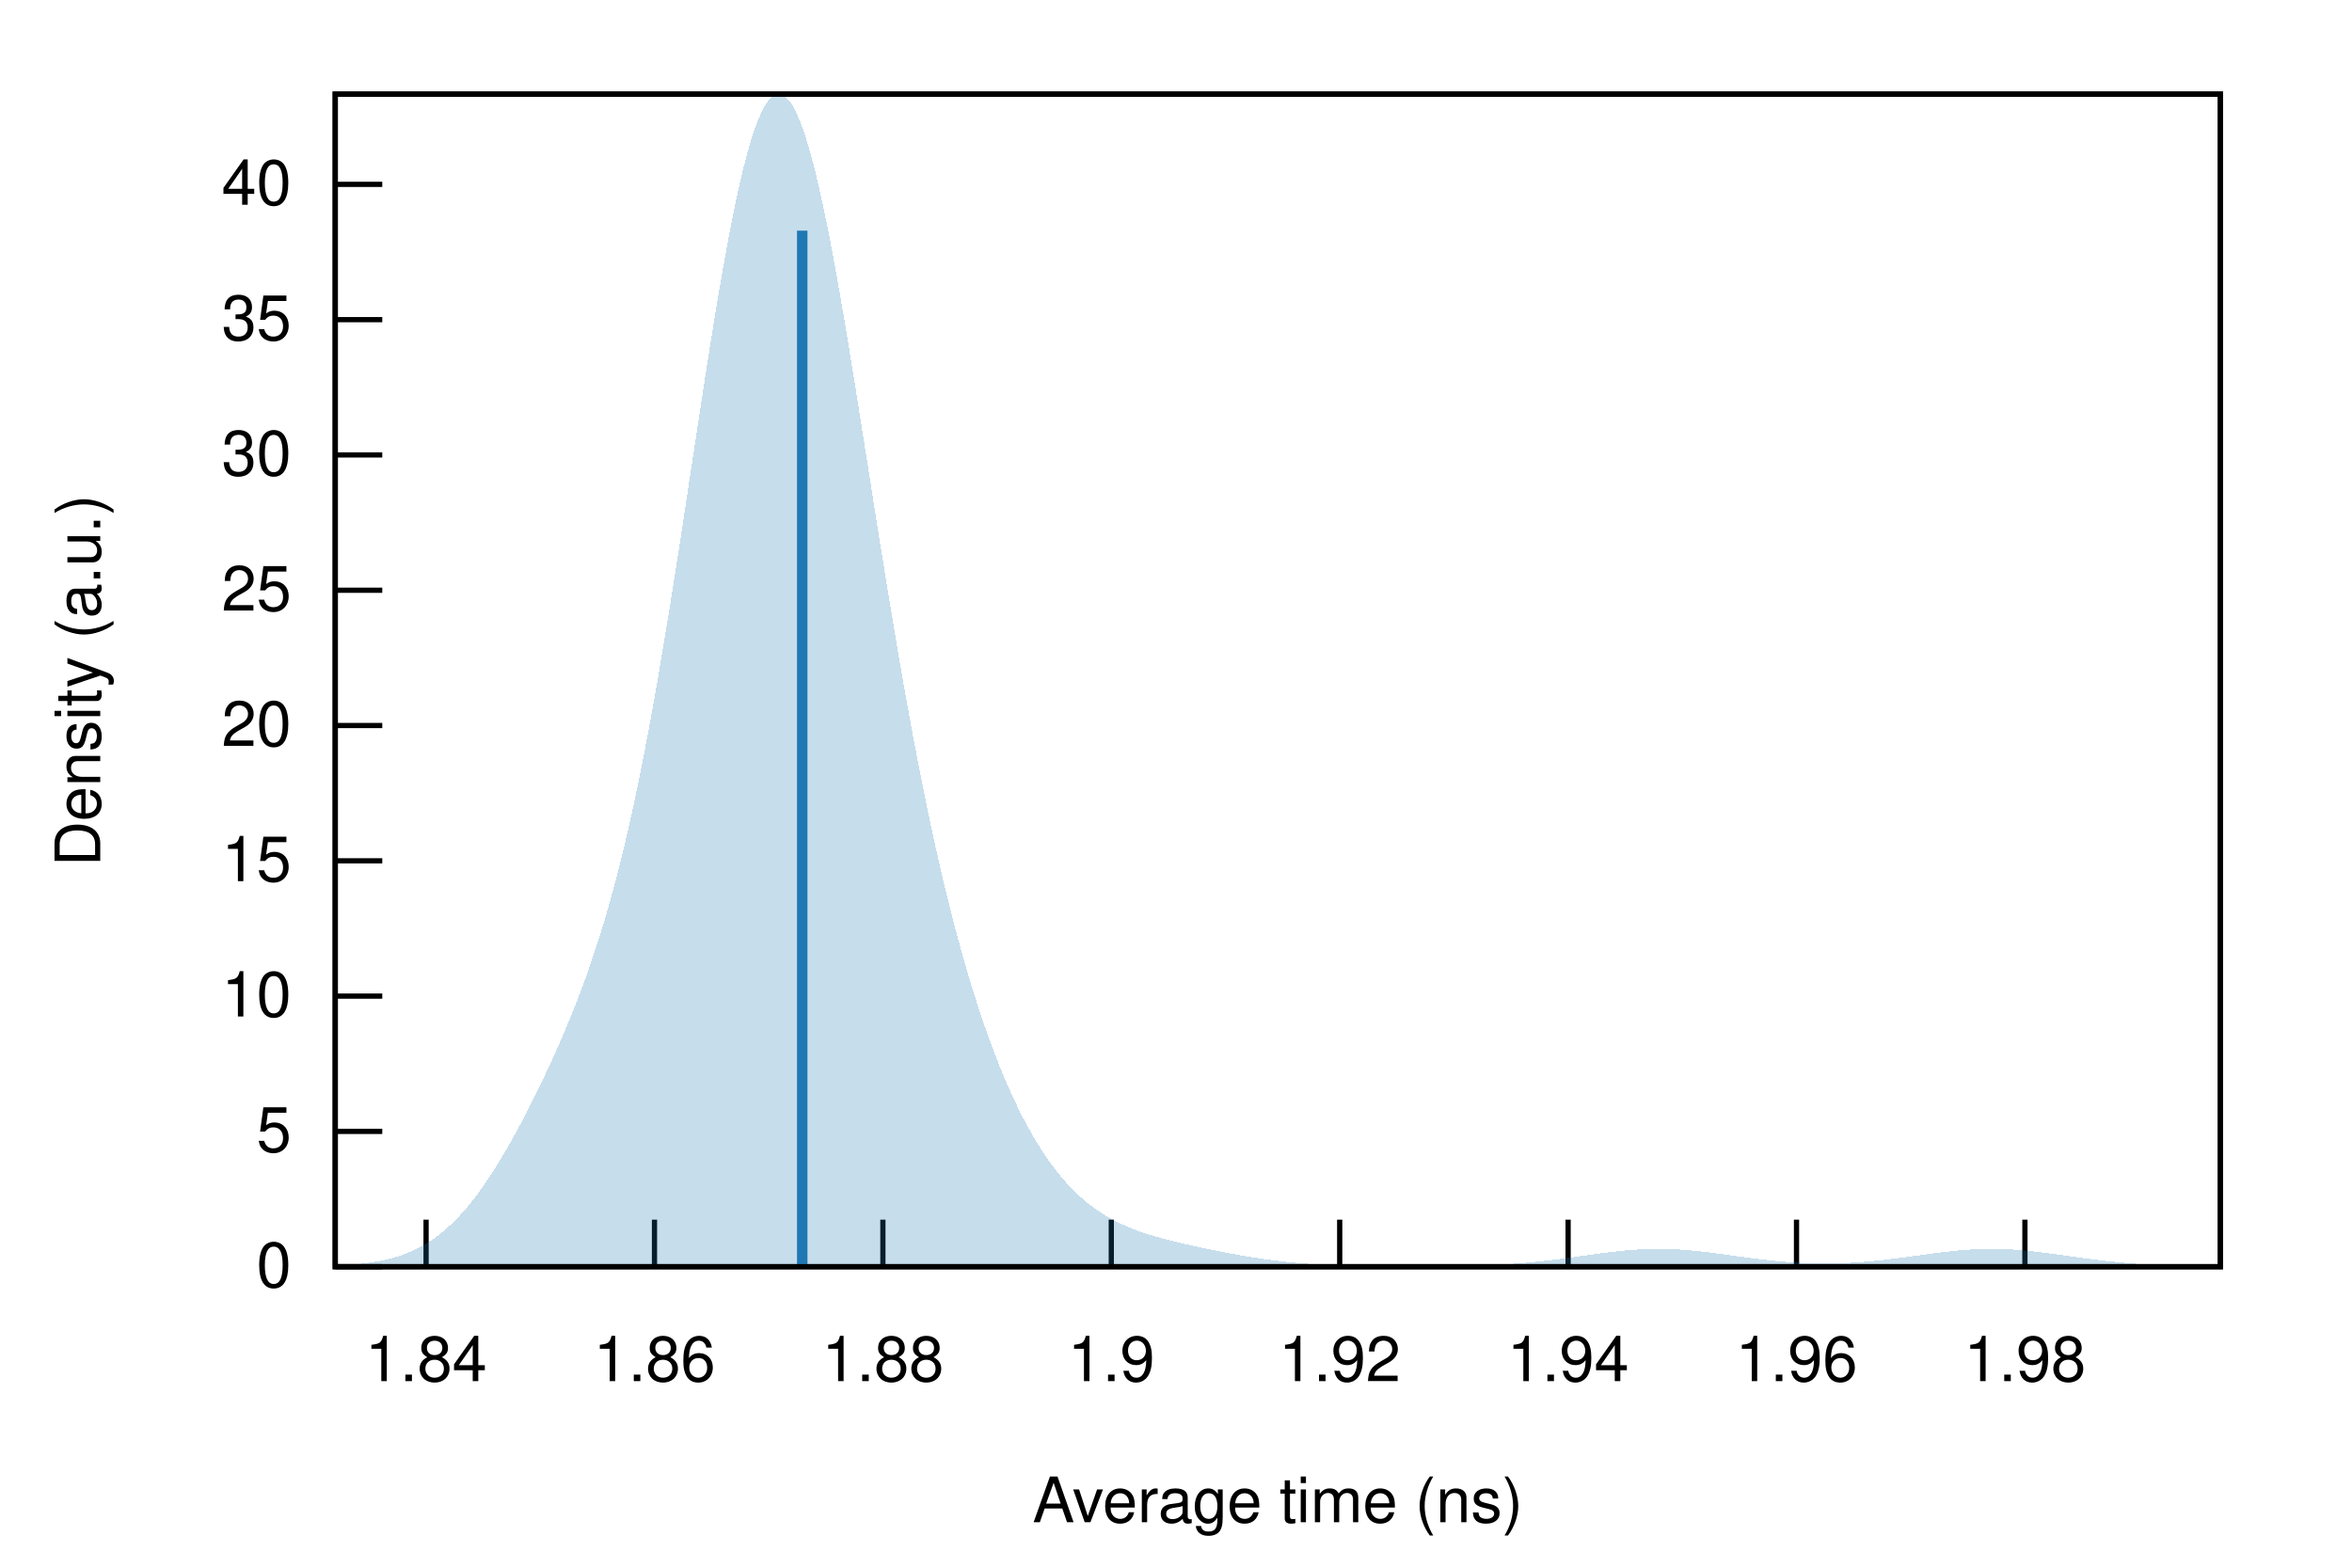
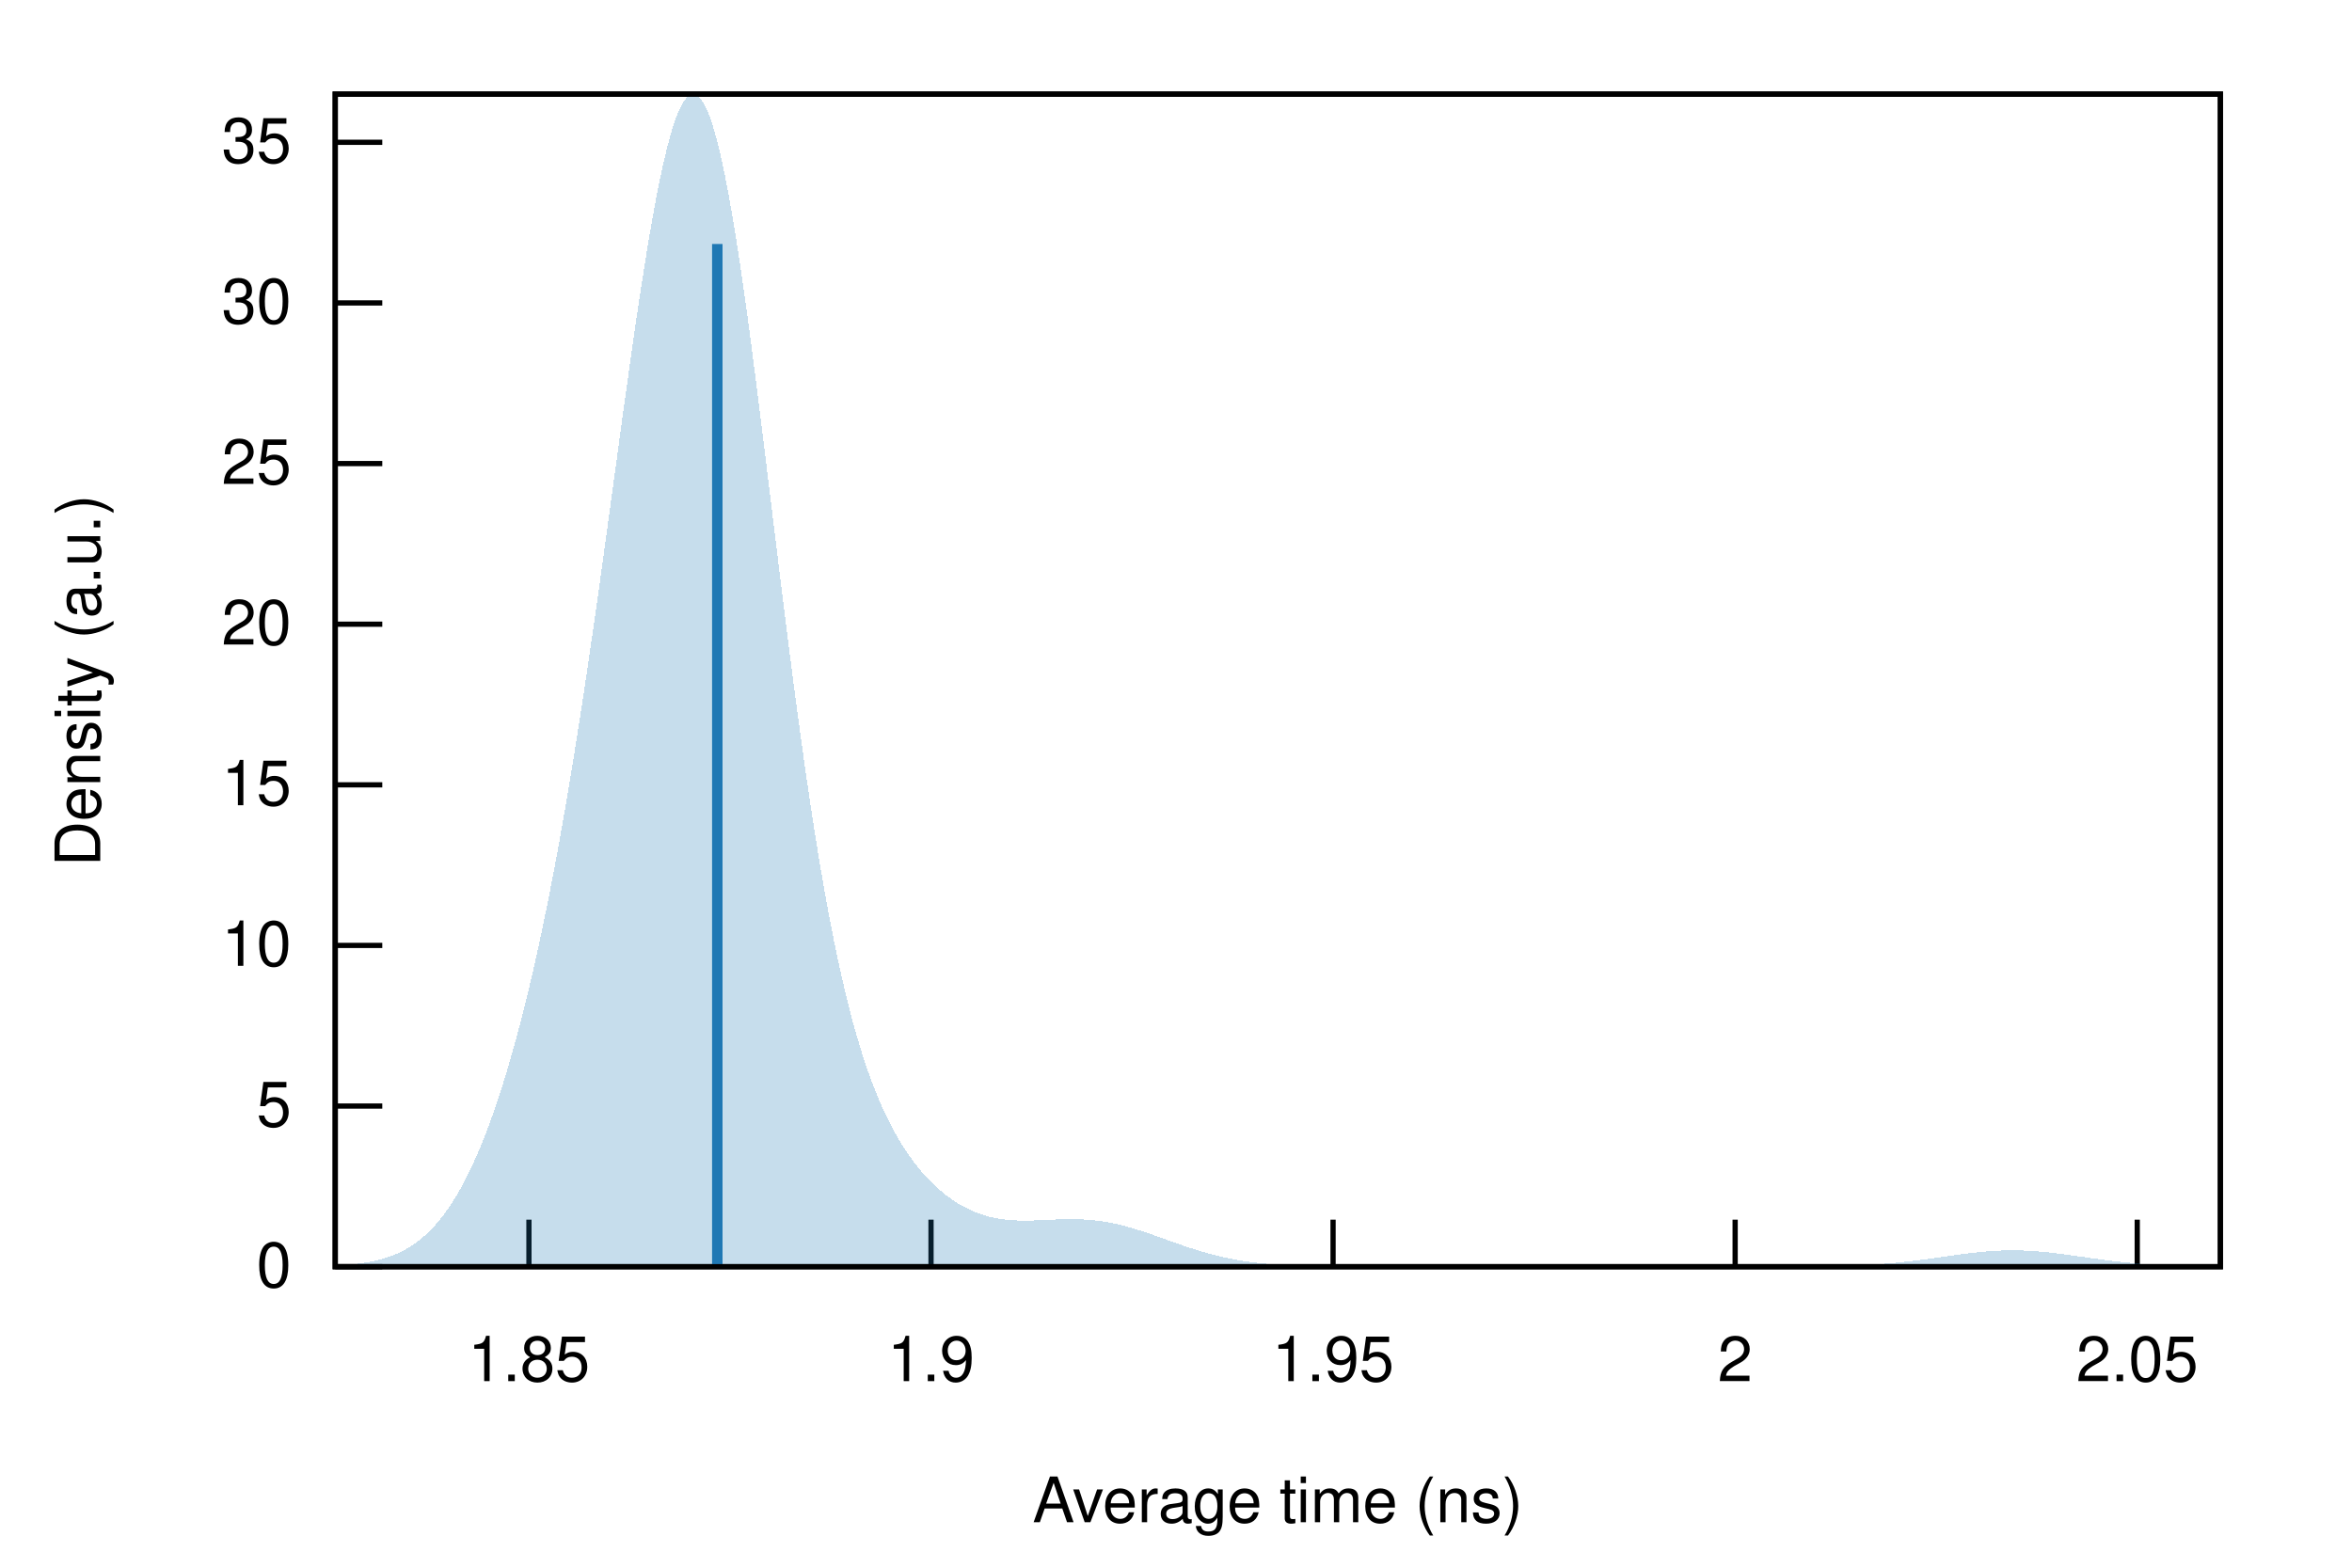
<svg xmlns="http://www.w3.org/2000/svg" xmlns:xlink="http://www.w3.org/1999/xlink" viewBox="0 0 450 300">
  <g id="gnuplot_canvas">
    <rect x="0" y="0" width="450" height="300" fill="none" />
    <defs>
      <circle id="gpDot" r="0.5" stroke-width="0.5" stroke="currentColor" />
      <path id="gpPt0" stroke-width="0.222" stroke="currentColor" d="M-1,0 h2 M0,-1 v2" />
      <path id="gpPt1" stroke-width="0.222" stroke="currentColor" d="M-1,-1 L1,1 M1,-1 L-1,1" />
      <path id="gpPt2" stroke-width="0.222" stroke="currentColor" d="M-1,0 L1,0 M0,-1 L0,1 M-1,-1 L1,1 M-1,1 L1,-1" />
      <rect id="gpPt3" stroke-width="0.222" stroke="currentColor" x="-1" y="-1" width="2" height="2" />
      <rect id="gpPt4" stroke-width="0.222" stroke="currentColor" fill="currentColor" x="-1" y="-1" width="2" height="2" />
      <circle id="gpPt5" stroke-width="0.222" stroke="currentColor" cx="0" cy="0" r="1" />
      <use xlink:href="#gpPt5" id="gpPt6" fill="currentColor" stroke="none" />
      <path id="gpPt7" stroke-width="0.222" stroke="currentColor" d="M0,-1.33 L-1.33,0.67 L1.33,0.67 z" />
      <use xlink:href="#gpPt7" id="gpPt8" fill="currentColor" stroke="none" />
      <use xlink:href="#gpPt7" id="gpPt9" stroke="currentColor" transform="rotate(180)" />
      <use xlink:href="#gpPt9" id="gpPt10" fill="currentColor" stroke="none" />
      <use xlink:href="#gpPt3" id="gpPt11" stroke="currentColor" transform="rotate(45)" />
      <use xlink:href="#gpPt11" id="gpPt12" fill="currentColor" stroke="none" />
      <path id="gpPt13" stroke-width="0.222" stroke="currentColor" d="M0,1.330 L1.265,0.411 L0.782,-1.067 L-0.782,-1.076 L-1.265,0.411 z" />
      <use xlink:href="#gpPt13" id="gpPt14" fill="currentColor" stroke="none" />
      <filter id="textbox" filterUnits="objectBoundingBox" x="0" y="0" height="1" width="1">
        <feFlood flood-color="white" flood-opacity="1" result="bgnd" />
        <feComposite in="SourceGraphic" in2="bgnd" operator="atop" />
      </filter>
      <filter id="greybox" filterUnits="objectBoundingBox" x="0" y="0" height="1" width="1">
        <feFlood flood-color="lightgrey" flood-opacity="1" result="grey" />
        <feComposite in="SourceGraphic" in2="grey" operator="atop" />
      </filter>
    </defs>
    <g fill="none" color="white" stroke="currentColor" stroke-width="1.00" stroke-linecap="butt" stroke-linejoin="miter">
</g>
    <g fill="none" color="black" stroke="currentColor" stroke-width="1.00" stroke-linecap="butt" stroke-linejoin="miter">
      <path stroke="black" d="M64.14,242.40 L73.14,242.40  " />
      <g transform="translate(55.75,246.30)" stroke="none" fill="black" font-family="Helvetica" font-size="12.00" text-anchor="end">
        <text>
          <tspan font-family="Helvetica"> 0</tspan>
        </text>
      </g>
    </g>
    <g fill="none" color="black" stroke="currentColor" stroke-width="1.00" stroke-linecap="butt" stroke-linejoin="miter">
-       <path stroke="black" d="M64.14,216.51 L73.14,216.51  " />
-       <g transform="translate(55.75,220.41)" stroke="none" fill="black" font-family="Helvetica" font-size="12.00" text-anchor="end">
+       <path stroke="black" d="M64.14,211.66 L73.14,211.66  " />
+       <g transform="translate(55.75,215.56)" stroke="none" fill="black" font-family="Helvetica" font-size="12.00" text-anchor="end">
        <text>
          <tspan font-family="Helvetica"> 5</tspan>
        </text>
      </g>
    </g>
    <g fill="none" color="black" stroke="currentColor" stroke-width="1.00" stroke-linecap="butt" stroke-linejoin="miter">
-       <path stroke="black" d="M64.14,190.62 L73.14,190.62  " />
-       <g transform="translate(55.75,194.52)" stroke="none" fill="black" font-family="Helvetica" font-size="12.00" text-anchor="end">
+       <path stroke="black" d="M64.14,180.92 L73.14,180.92  " />
+       <g transform="translate(55.75,184.82)" stroke="none" fill="black" font-family="Helvetica" font-size="12.00" text-anchor="end">
        <text>
          <tspan font-family="Helvetica"> 10</tspan>
        </text>
      </g>
    </g>
    <g fill="none" color="black" stroke="currentColor" stroke-width="1.00" stroke-linecap="butt" stroke-linejoin="miter">
-       <path stroke="black" d="M64.14,164.73 L73.14,164.73  " />
-       <g transform="translate(55.75,168.63)" stroke="none" fill="black" font-family="Helvetica" font-size="12.00" text-anchor="end">
+       <path stroke="black" d="M64.14,150.19 L73.14,150.19  " />
+       <g transform="translate(55.75,154.09)" stroke="none" fill="black" font-family="Helvetica" font-size="12.00" text-anchor="end">
        <text>
          <tspan font-family="Helvetica"> 15</tspan>
        </text>
      </g>
    </g>
    <g fill="none" color="black" stroke="currentColor" stroke-width="1.00" stroke-linecap="butt" stroke-linejoin="miter">
-       <path stroke="black" d="M64.14,138.84 L73.14,138.84  " />
-       <g transform="translate(55.75,142.74)" stroke="none" fill="black" font-family="Helvetica" font-size="12.00" text-anchor="end">
+       <path stroke="black" d="M64.14,119.45 L73.14,119.45  " />
+       <g transform="translate(55.75,123.35)" stroke="none" fill="black" font-family="Helvetica" font-size="12.00" text-anchor="end">
        <text>
          <tspan font-family="Helvetica"> 20</tspan>
        </text>
      </g>
    </g>
    <g fill="none" color="black" stroke="currentColor" stroke-width="1.00" stroke-linecap="butt" stroke-linejoin="miter">
-       <path stroke="black" d="M64.14,112.95 L73.14,112.95  " />
-       <g transform="translate(55.75,116.85)" stroke="none" fill="black" font-family="Helvetica" font-size="12.00" text-anchor="end">
+       <path stroke="black" d="M64.14,88.71 L73.14,88.71  " />
+       <g transform="translate(55.75,92.61)" stroke="none" fill="black" font-family="Helvetica" font-size="12.00" text-anchor="end">
        <text>
          <tspan font-family="Helvetica"> 25</tspan>
        </text>
      </g>
    </g>
    <g fill="none" color="black" stroke="currentColor" stroke-width="1.00" stroke-linecap="butt" stroke-linejoin="miter">
-       <path stroke="black" d="M64.14,87.06 L73.14,87.06  " />
-       <g transform="translate(55.75,90.96)" stroke="none" fill="black" font-family="Helvetica" font-size="12.00" text-anchor="end">
+       <path stroke="black" d="M64.14,57.97 L73.14,57.97  " />
+       <g transform="translate(55.75,61.87)" stroke="none" fill="black" font-family="Helvetica" font-size="12.00" text-anchor="end">
        <text>
          <tspan font-family="Helvetica"> 30</tspan>
        </text>
      </g>
    </g>
    <g fill="none" color="black" stroke="currentColor" stroke-width="1.00" stroke-linecap="butt" stroke-linejoin="miter">
-       <path stroke="black" d="M64.14,61.17 L73.14,61.17  " />
-       <g transform="translate(55.75,65.07)" stroke="none" fill="black" font-family="Helvetica" font-size="12.00" text-anchor="end">
+       <path stroke="black" d="M64.14,27.23 L73.14,27.23  " />
+       <g transform="translate(55.75,31.13)" stroke="none" fill="black" font-family="Helvetica" font-size="12.00" text-anchor="end">
        <text>
          <tspan font-family="Helvetica"> 35</tspan>
        </text>
      </g>
    </g>
    <g fill="none" color="black" stroke="currentColor" stroke-width="1.00" stroke-linecap="butt" stroke-linejoin="miter">
-       <path stroke="black" d="M64.14,35.28 L73.14,35.28  " />
-       <g transform="translate(55.75,39.18)" stroke="none" fill="black" font-family="Helvetica" font-size="12.00" text-anchor="end">
+       <path stroke="black" d="M101.20,242.40 L101.20,233.40  " />
+       <g transform="translate(101.20,264.30)" stroke="none" fill="black" font-family="Helvetica" font-size="12.00" text-anchor="middle">
        <text>
-           <tspan font-family="Helvetica"> 40</tspan>
+           <tspan font-family="Helvetica"> 1.85</tspan>
        </text>
      </g>
    </g>
    <g fill="none" color="black" stroke="currentColor" stroke-width="1.00" stroke-linecap="butt" stroke-linejoin="miter">
-       <path stroke="black" d="M81.52,242.40 L81.52,233.40  " />
-       <g transform="translate(81.52,264.30)" stroke="none" fill="black" font-family="Helvetica" font-size="12.00" text-anchor="middle">
-         <text>
-           <tspan font-family="Helvetica"> 1.84</tspan>
-         </text>
-       </g>
-     </g>
-     <g fill="none" color="black" stroke="currentColor" stroke-width="1.00" stroke-linecap="butt" stroke-linejoin="miter">
-       <path stroke="black" d="M125.22,242.40 L125.22,233.40  " />
-       <g transform="translate(125.22,264.30)" stroke="none" fill="black" font-family="Helvetica" font-size="12.00" text-anchor="middle">
-         <text>
-           <tspan font-family="Helvetica"> 1.86</tspan>
-         </text>
-       </g>
-     </g>
-     <g fill="none" color="black" stroke="currentColor" stroke-width="1.00" stroke-linecap="butt" stroke-linejoin="miter">
-       <path stroke="black" d="M168.92,242.40 L168.92,233.40  " />
-       <g transform="translate(168.92,264.30)" stroke="none" fill="black" font-family="Helvetica" font-size="12.00" text-anchor="middle">
-         <text>
-           <tspan font-family="Helvetica"> 1.88</tspan>
-         </text>
-       </g>
-     </g>
-     <g fill="none" color="black" stroke="currentColor" stroke-width="1.00" stroke-linecap="butt" stroke-linejoin="miter">
-       <path stroke="black" d="M212.62,242.40 L212.62,233.40  " />
-       <g transform="translate(212.62,264.30)" stroke="none" fill="black" font-family="Helvetica" font-size="12.00" text-anchor="middle">
+       <path stroke="black" d="M178.13,242.40 L178.13,233.40  " />
+       <g transform="translate(178.13,264.30)" stroke="none" fill="black" font-family="Helvetica" font-size="12.00" text-anchor="middle">
        <text>
          <tspan font-family="Helvetica"> 1.9</tspan>
        </text>
      </g>
    </g>
    <g fill="none" color="black" stroke="currentColor" stroke-width="1.00" stroke-linecap="butt" stroke-linejoin="miter">
-       <path stroke="black" d="M256.32,242.40 L256.32,233.40  " />
-       <g transform="translate(256.32,264.30)" stroke="none" fill="black" font-family="Helvetica" font-size="12.00" text-anchor="middle">
+       <path stroke="black" d="M255.05,242.40 L255.05,233.40  " />
+       <g transform="translate(255.05,264.30)" stroke="none" fill="black" font-family="Helvetica" font-size="12.00" text-anchor="middle">
        <text>
-           <tspan font-family="Helvetica"> 1.92</tspan>
+           <tspan font-family="Helvetica"> 1.95</tspan>
        </text>
      </g>
    </g>
    <g fill="none" color="black" stroke="currentColor" stroke-width="1.00" stroke-linecap="butt" stroke-linejoin="miter">
-       <path stroke="black" d="M300.02,242.40 L300.02,233.40  " />
-       <g transform="translate(300.02,264.30)" stroke="none" fill="black" font-family="Helvetica" font-size="12.00" text-anchor="middle">
+       <path stroke="black" d="M331.98,242.40 L331.98,233.40  " />
+       <g transform="translate(331.98,264.30)" stroke="none" fill="black" font-family="Helvetica" font-size="12.00" text-anchor="middle">
        <text>
-           <tspan font-family="Helvetica"> 1.94</tspan>
+           <tspan font-family="Helvetica"> 2</tspan>
        </text>
      </g>
    </g>
    <g fill="none" color="black" stroke="currentColor" stroke-width="1.00" stroke-linecap="butt" stroke-linejoin="miter">
-       <path stroke="black" d="M343.72,242.40 L343.72,233.40  " />
-       <g transform="translate(343.72,264.30)" stroke="none" fill="black" font-family="Helvetica" font-size="12.00" text-anchor="middle">
+       <path stroke="black" d="M408.91,242.40 L408.91,233.40  " />
+       <g transform="translate(408.91,264.30)" stroke="none" fill="black" font-family="Helvetica" font-size="12.00" text-anchor="middle">
        <text>
-           <tspan font-family="Helvetica"> 1.96</tspan>
-         </text>
-       </g>
-     </g>
-     <g fill="none" color="black" stroke="currentColor" stroke-width="1.00" stroke-linecap="butt" stroke-linejoin="miter">
-       <path stroke="black" d="M387.42,242.40 L387.42,233.40  " />
-       <g transform="translate(387.42,264.30)" stroke="none" fill="black" font-family="Helvetica" font-size="12.00" text-anchor="middle">
-         <text>
-           <tspan font-family="Helvetica"> 1.98</tspan>
+           <tspan font-family="Helvetica"> 2.05</tspan>
        </text>
      </g>
    </g>
    <g fill="none" color="black" stroke="currentColor" stroke-width="1.00" stroke-linecap="butt" stroke-linejoin="miter">
</g>
    <g fill="none" color="black" stroke="currentColor" stroke-width="1.00" stroke-linecap="butt" stroke-linejoin="miter">
      <path stroke="black" d="M64.14,18.01 L64.14,242.40 L424.82,242.40 L424.82,18.01 L64.14,18.01 Z  " />
    </g>
    <g fill="none" color="black" stroke="currentColor" stroke-width="1.00" stroke-linecap="butt" stroke-linejoin="miter">
</g>
    <g id="gnuplot_plot_1">
      <g fill="none" color="black" stroke="currentColor" stroke-width="1.00" stroke-linecap="butt" stroke-linejoin="miter">
        <g stroke="none" shape-rendering="crispEdges">
-           <polygon fill="rgb( 31, 120, 180)" fill-opacity="0.25" points="64.14,242.19 64.86,242.16 65.59,242.12 66.31,242.07 67.03,242.02 67.75,241.96 68.48,241.89 69.20,241.82 69.92,241.73 70.65,241.64 71.37,241.53 72.09,241.40 72.81,241.27 73.54,241.12 74.26,240.95 74.98,240.76 75.70,240.56 76.43,240.33 77.15,240.08 77.87,239.80 78.60,239.50 79.32,239.17 80.04,238.82 80.76,238.43 81.49,238.01 82.21,237.56 82.93,237.07 83.66,236.55 84.38,235.98 85.10,235.39 85.82,234.75 86.55,234.07 87.27,233.35 87.99,232.59 88.72,231.79 89.44,230.95 90.16,230.07 90.88,229.14 91.61,228.18 92.33,227.17 93.05,226.13 93.78,225.05 94.50,223.93 95.22,222.77 95.94,221.58 96.67,220.36 97.39,219.11 98.11,217.82 98.83,216.51 99.56,215.16 100.28,213.79 101.00,212.40 101.73,210.97 102.45,209.52 103.17,208.05 103.89,206.54 104.62,205.01 105.34,203.46 106.06,201.87 106.79,200.24 107.51,198.59 108.23,196.89 108.95,195.15 109.68,193.37 110.40,191.53 111.12,189.64 111.85,187.69 112.57,185.67 113.29,183.57 114.01,181.40 114.74,179.14 115.46,176.78 116.18,174.33 116.90,171.78 117.63,169.11 118.35,166.33 119.07,163.43 119.80,160.41 120.52,157.25 121.24,153.97 121.96,150.55 122.69,147.01 123.41,143.32 124.13,139.51 124.86,135.57 125.58,131.50 126.30,127.32 127.02,123.03 127.75,118.63 128.47,114.14 129.19,109.57 129.92,104.93 130.64,100.23 131.36,95.49 132.08,90.73 132.81,85.96 133.53,81.21 134.25,76.48 134.97,71.80 135.70,67.20 136.42,62.68 137.14,58.28 137.87,54.01 138.59,49.89 139.31,45.94 140.03,42.19 140.76,38.65 141.48,35.34 142.20,32.28 142.93,29.48 143.65,26.96 144.37,24.73 145.09,22.81 145.82,21.19 146.54,19.90 147.26,18.94 147.99,18.31 148.71,18.01 149.43,18.05 150.15,18.42 150.88,19.12 151.60,20.15 152.32,21.50 153.05,23.16 153.77,25.11 154.49,27.36 155.21,29.88 155.94,32.66 156.66,35.68 157.38,38.94 158.10,42.40 158.83,46.06 159.55,49.89 160.27,53.88 161.00,58.01 161.72,62.26 162.44,66.60 163.16,71.03 163.89,75.53 164.61,80.07 165.33,84.64 166.06,89.23 166.78,93.81 167.50,98.39 168.22,102.93 168.95,107.44 169.67,111.90 170.39,116.30 171.12,120.64 171.84,124.90 172.56,129.07 173.28,133.17 174.01,137.16 174.73,141.07 175.45,144.87 176.17,148.58 176.90,152.18 177.62,155.68 178.34,159.07 179.07,162.37 179.79,165.56 180.51,168.65 181.23,171.65 181.96,174.54 182.68,177.34 183.40,180.05 184.13,182.67 184.85,185.19 185.57,187.63 186.29,189.99 187.02,192.26 187.74,194.46 188.46,196.57 189.19,198.61 189.91,200.57 190.63,202.46 191.35,204.29 192.08,206.04 192.80,207.72 193.52,209.34 194.25,210.90 194.97,212.39 195.69,213.82 196.41,215.19 197.14,216.50 197.86,217.76 198.58,218.96 199.30,220.11 200.03,221.20 200.75,222.24 201.47,223.23 202.20,224.17 202.92,225.07 203.64,225.92 204.36,226.72 205.09,227.48 205.81,228.20 206.53,228.88 207.26,229.52 207.98,230.13 208.70,230.70 209.42,231.24 210.15,231.74 210.87,232.22 211.59,232.66 212.32,233.08 213.04,233.48 213.76,233.85 214.48,234.20 215.21,234.53 215.93,234.84 216.65,235.13 217.37,235.41 218.10,235.67 218.82,235.92 219.54,236.15 220.27,236.38 220.99,236.59 221.71,236.80 222.43,237.00 223.16,237.19 223.88,237.37 224.60,237.55 225.33,237.73 226.05,237.90 226.77,238.07 227.49,238.23 228.22,238.39 228.94,238.55 229.66,238.71 230.39,238.86 231.11,239.01 231.83,239.16 232.55,239.31 233.28,239.45 234.00,239.59 234.72,239.73 235.44,239.87 236.17,240.00 236.89,240.13 237.61,240.26 238.34,240.38 239.06,240.50 239.78,240.62 240.50,240.73 241.23,240.84 241.95,240.95 242.67,241.05 243.40,241.14 244.12,241.24 244.84,241.32 245.56,241.41 246.29,241.49 247.01,241.56 247.73,241.63 248.46,241.70 249.18,241.76 249.90,241.81 250.62,241.87 251.35,241.92 252.07,241.96 252.79,242.01 253.52,242.05 254.24,242.08 254.96,242.12 255.68,242.15 256.41,242.17 257.13,242.20 257.85,242.22 258.57,242.24 259.30,242.26 260.02,242.28 260.74,242.29 261.47,242.30 262.19,242.31 262.91,242.32 263.63,242.33 264.36,242.34 265.08,242.35 265.80,242.35 266.53,242.36 267.25,242.36 267.97,242.36 268.69,242.36 269.42,242.37 270.14,242.37 270.86,242.36 271.59,242.36 272.31,242.36 273.03,242.36 273.75,242.35 274.48,242.35 275.20,242.34 275.92,242.33 276.64,242.33 277.37,242.32 278.09,242.31 278.81,242.29 279.54,242.28 280.26,242.26 280.98,242.25 281.70,242.23 282.43,242.20 283.15,242.18 283.87,242.15 284.60,242.12 285.32,242.09 286.04,242.06 286.76,242.02 287.49,241.98 288.21,241.93 288.93,241.89 289.66,241.83 290.38,241.78 291.10,241.72 291.82,241.66 292.55,241.59 293.27,241.52 293.99,241.45 294.71,241.37 295.44,241.29 296.16,241.21 296.88,241.12 297.61,241.03 298.33,240.94 299.05,240.84 299.77,240.75 300.50,240.65 301.22,240.55 301.94,240.44 302.67,240.34 303.39,240.24 304.11,240.14 304.83,240.04 305.56,239.94 306.28,239.84 307.00,239.75 307.73,239.66 308.45,239.57 309.17,239.49 309.89,239.41 310.62,239.34 311.34,239.27 312.06,239.21 312.79,239.16 313.51,239.11 314.23,239.07 314.95,239.04 315.68,239.02 316.40,239.00 317.12,239.00 317.84,239.00 318.57,239.01 319.29,239.03 320.01,239.06 320.74,239.09 321.46,239.13 322.18,239.18 322.90,239.24 323.63,239.30 324.35,239.37 325.07,239.45 325.80,239.53 326.52,239.61 327.24,239.70 327.96,239.79 328.69,239.89 329.41,239.98 330.13,240.08 330.86,240.18 331.58,240.28 332.30,240.38 333.02,240.48 333.75,240.58 334.47,240.68 335.19,240.77 335.91,240.86 336.64,240.95 337.36,241.04 338.08,241.12 338.81,241.20 339.53,241.27 340.25,241.34 340.97,241.41 341.70,241.47 342.42,241.52 343.14,241.57 343.87,241.62 344.59,241.66 345.31,241.69 346.03,241.72 346.76,241.74 347.48,241.76 348.20,241.77 348.93,241.77 349.65,241.77 350.37,241.77 351.09,241.75 351.82,241.73 352.54,241.71 353.26,241.68 353.99,241.65 354.71,241.60 355.43,241.56 356.15,241.51 356.88,241.45 357.60,241.39 358.32,241.32 359.04,241.25 359.77,241.17 360.49,241.10 361.21,241.01 361.94,240.92 362.66,240.83 363.38,240.74 364.10,240.65 364.83,240.55 365.55,240.45 366.27,240.35 367.00,240.25 367.72,240.15 368.44,240.05 369.16,239.95 369.89,239.85 370.61,239.76 371.33,239.67 372.06,239.58 372.78,239.50 373.50,239.42 374.22,239.35 374.95,239.28 375.67,239.22 376.39,239.17 377.11,239.12 377.84,239.08 378.56,239.05 379.28,239.02 380.01,239.01 380.73,239.00 381.45,239.00 382.17,239.01 382.90,239.03 383.62,239.05 384.34,239.08 385.07,239.12 385.79,239.17 386.51,239.23 387.23,239.29 387.96,239.36 388.68,239.43 389.40,239.51 390.13,239.60 390.85,239.69 391.57,239.78 392.29,239.87 393.02,239.97 393.74,240.07 394.46,240.17 395.18,240.27 395.91,240.38 396.63,240.48 397.35,240.58 398.08,240.68 398.80,240.78 399.52,240.87 400.24,240.97 400.97,241.06 401.69,241.15 402.41,241.24 403.14,241.32 403.86,241.40 404.58,241.47 405.30,241.55 406.03,241.61 406.75,241.68 407.47,241.74 408.20,241.80 408.92,241.85 409.64,241.90 410.36,241.95 411.09,241.99 411.81,242.03 412.53,242.07 413.26,242.10 413.98,242.13 414.70,242.16 415.42,242.19 416.15,242.21 416.87,242.23 417.59,242.25 418.31,242.27 419.04,242.29 419.76,242.30 420.48,242.31 421.21,242.32 421.93,242.33 422.65,242.34 423.37,242.35 424.10,242.36 424.82,242.36 424.82,242.40 424.10,242.40 423.37,242.40 422.65,242.40 421.93,242.40 421.21,242.40 420.48,242.40 419.76,242.40 419.04,242.40 418.31,242.40 417.59,242.40 416.87,242.40 416.15,242.40 415.42,242.40 414.70,242.40 413.98,242.40 413.26,242.40 412.53,242.40 411.81,242.40 411.09,242.40 410.36,242.40 409.64,242.40 408.92,242.40 408.20,242.40 407.47,242.40 406.75,242.40 406.03,242.40 405.30,242.40 404.58,242.40 403.86,242.40 403.14,242.40 402.41,242.40 401.69,242.40 400.97,242.40 400.24,242.40 399.52,242.40 398.80,242.40 398.08,242.40 397.35,242.40 396.63,242.40 395.91,242.40 395.18,242.40 394.46,242.40 393.74,242.40 393.02,242.40 392.29,242.40 391.57,242.40 390.85,242.40 390.13,242.40 389.40,242.40 388.68,242.40 387.96,242.40 387.23,242.40 386.51,242.40 385.79,242.40 385.07,242.40 384.34,242.40 383.62,242.40 382.90,242.40 382.17,242.40 381.45,242.40 380.73,242.40 380.01,242.40 379.28,242.40 378.56,242.40 377.84,242.40 377.11,242.40 376.39,242.40 375.67,242.40 374.95,242.40 374.22,242.40 373.50,242.40 372.78,242.40 372.06,242.40 371.33,242.40 370.61,242.40 369.89,242.40 369.16,242.40 368.44,242.40 367.72,242.40 367.00,242.40 366.27,242.40 365.55,242.40 364.83,242.40 364.10,242.40 363.38,242.40 362.66,242.40 361.94,242.40 361.21,242.40 360.49,242.40 359.77,242.40 359.04,242.40 358.32,242.40 357.60,242.40 356.88,242.40 356.15,242.40 355.43,242.40 354.71,242.40 353.99,242.40 353.26,242.40 352.54,242.40 351.82,242.40 351.09,242.40 350.37,242.40 349.65,242.40 348.93,242.40 348.20,242.40 347.48,242.40 346.76,242.40 346.03,242.40 345.31,242.40 344.59,242.40 343.87,242.40 343.14,242.40 342.42,242.40 341.70,242.40 340.97,242.40 340.25,242.40 339.53,242.40 338.81,242.40 338.08,242.40 337.36,242.40 336.64,242.40 335.91,242.40 335.19,242.40 334.47,242.40 333.75,242.40 333.02,242.40 332.30,242.40 331.58,242.40 330.86,242.40 330.13,242.40 329.41,242.40 328.69,242.40 327.96,242.40 327.24,242.40 326.52,242.40 325.80,242.40 325.07,242.40 324.35,242.40 323.63,242.40 322.90,242.40 322.18,242.40 321.46,242.40 320.74,242.40 320.01,242.40 319.29,242.40 318.57,242.40 317.84,242.40 317.12,242.40 316.40,242.40 315.68,242.40 314.95,242.40 314.23,242.40 313.51,242.40 312.79,242.40 312.06,242.40 311.34,242.40 310.62,242.40 309.89,242.40 309.17,242.40 308.45,242.40 307.73,242.40 307.00,242.40 306.28,242.40 305.56,242.40 304.83,242.40 304.11,242.40 303.39,242.40 302.67,242.40 301.94,242.40 301.22,242.40 300.50,242.40 299.77,242.40 299.05,242.40 298.33,242.40 297.61,242.40 296.88,242.40 296.16,242.40 295.44,242.40 294.71,242.40 293.99,242.40 293.27,242.40 292.55,242.40 291.82,242.40 291.10,242.40 290.38,242.40 289.66,242.40 288.93,242.40 288.21,242.40 287.49,242.40 286.76,242.40 286.04,242.40 285.32,242.40 284.60,242.40 283.87,242.40 283.15,242.40 282.43,242.40 281.70,242.40 280.98,242.40 280.26,242.40 279.54,242.40 278.81,242.40 278.09,242.40 277.37,242.40 276.64,242.40 275.92,242.40 275.20,242.40 274.48,242.40 273.75,242.40 273.03,242.40 272.31,242.40 271.59,242.40 270.86,242.40 270.14,242.40 269.42,242.40 268.69,242.40 267.97,242.40 267.25,242.40 266.53,242.40 265.80,242.40 265.08,242.40 264.36,242.40 263.63,242.40 262.91,242.40 262.19,242.40 261.47,242.40 260.74,242.40 260.02,242.40 259.30,242.40 258.57,242.40 257.85,242.40 257.13,242.40 256.41,242.40 255.68,242.40 254.96,242.40 254.24,242.40 253.52,242.40 252.79,242.40 252.07,242.40 251.35,242.40 250.62,242.40 249.90,242.40 249.18,242.40 248.46,242.40 247.73,242.40 247.01,242.40 246.29,242.40 245.56,242.40 244.84,242.40 244.12,242.40 243.40,242.40 242.67,242.40 241.95,242.40 241.23,242.40 240.50,242.40 239.78,242.40 239.06,242.40 238.34,242.40 237.61,242.40 236.89,242.40 236.17,242.40 235.44,242.40 234.72,242.40 234.00,242.40 233.28,242.40 232.55,242.40 231.83,242.40 231.11,242.40 230.39,242.40 229.66,242.40 228.94,242.40 228.22,242.40 227.49,242.40 226.77,242.40 226.05,242.40 225.33,242.40 224.60,242.40 223.88,242.40 223.16,242.40 222.43,242.40 221.71,242.40 220.99,242.40 220.27,242.40 219.54,242.40 218.82,242.40 218.10,242.40 217.37,242.40 216.65,242.40 215.93,242.40 215.21,242.40 214.48,242.40 213.76,242.40 213.04,242.40 212.32,242.40 211.59,242.40 210.87,242.40 210.15,242.40 209.42,242.40 208.70,242.40 207.98,242.40 207.26,242.40 206.53,242.40 205.81,242.40 205.09,242.40 204.36,242.40 203.64,242.40 202.92,242.40 202.20,242.40 201.47,242.40 200.75,242.40 200.03,242.40 199.30,242.40 198.58,242.40 197.86,242.40 197.14,242.40 196.41,242.40 195.69,242.40 194.97,242.40 194.25,242.40 193.52,242.40 192.80,242.40 192.08,242.40 191.35,242.40 190.63,242.40 189.91,242.40 189.19,242.40 188.46,242.40 187.74,242.40 187.02,242.40 186.29,242.40 185.57,242.40 184.85,242.40 184.13,242.40 183.40,242.40 182.68,242.40 181.96,242.40 181.23,242.40 180.51,242.40 179.79,242.40 179.07,242.40 178.34,242.40 177.62,242.40 176.90,242.40 176.17,242.40 175.45,242.40 174.73,242.40 174.01,242.40 173.28,242.40 172.56,242.40 171.84,242.40 171.12,242.40 170.39,242.40 169.67,242.40 168.95,242.40 168.22,242.40 167.50,242.40 166.78,242.40 166.06,242.40 165.33,242.40 164.61,242.40 163.89,242.40 163.16,242.40 162.44,242.40 161.72,242.40 161.00,242.40 160.27,242.40 159.55,242.40 158.83,242.40 158.10,242.40 157.38,242.40 156.66,242.40 155.94,242.40 155.21,242.40 154.49,242.40 153.77,242.40 153.05,242.40 152.32,242.40 151.60,242.40 150.88,242.40 150.15,242.40 149.43,242.40 148.71,242.40 147.99,242.40 147.26,242.40 146.54,242.40 145.82,242.40 145.09,242.40 144.37,242.40 143.65,242.40 142.93,242.40 142.20,242.40 141.48,242.40 140.76,242.40 140.03,242.40 139.31,242.40 138.59,242.40 137.87,242.40 137.14,242.40 136.42,242.40 135.70,242.40 134.97,242.40 134.25,242.40 133.53,242.40 132.81,242.40 132.08,242.40 131.36,242.40 130.64,242.40 129.92,242.40 129.19,242.40 128.47,242.40 127.75,242.40 127.02,242.40 126.30,242.40 125.58,242.40 124.86,242.40 124.13,242.40 123.41,242.40 122.69,242.40 121.96,242.40 121.24,242.40 120.52,242.40 119.80,242.40 119.07,242.40 118.35,242.40 117.63,242.40 116.90,242.40 116.18,242.40 115.46,242.40 114.74,242.40 114.01,242.40 113.29,242.40 112.57,242.40 111.85,242.40 111.12,242.40 110.40,242.40 109.68,242.40 108.95,242.40 108.23,242.40 107.51,242.40 106.79,242.40 106.06,242.40 105.34,242.40 104.62,242.40 103.89,242.40 103.17,242.40 102.45,242.40 101.73,242.40 101.00,242.40 100.28,242.40 99.56,242.40 98.83,242.40 98.11,242.40 97.39,242.40 96.67,242.40 95.94,242.40 95.22,242.40 94.50,242.40 93.78,242.40 93.05,242.40 92.33,242.40 91.61,242.40 90.88,242.40 90.16,242.40 89.44,242.40 88.72,242.40 87.99,242.40 87.27,242.40 86.55,242.40 85.82,242.40 85.10,242.40 84.38,242.40 83.66,242.40 82.93,242.40 82.21,242.40 81.49,242.40 80.76,242.40 80.04,242.40 79.32,242.40 78.60,242.40 77.87,242.40 77.15,242.40 76.43,242.40 75.70,242.40 74.98,242.40 74.26,242.40 73.54,242.40 72.81,242.40 72.09,242.40 71.37,242.40 70.65,242.40 69.92,242.40 69.20,242.40 68.48,242.40 67.75,242.40 67.03,242.40 66.31,242.40 65.59,242.40 64.86,242.40 64.14,242.40 " />
+           <polygon fill="rgb( 31, 120, 180)" fill-opacity="0.25" points="64.14,242.18 64.86,242.14 65.59,242.10 66.31,242.04 67.03,241.98 67.75,241.91 68.48,241.82 69.20,241.73 69.92,241.62 70.65,241.49 71.37,241.35 72.09,241.18 72.81,241.00 73.54,240.79 74.26,240.56 74.98,240.30 75.70,240.01 76.43,239.69 77.15,239.33 77.87,238.93 78.60,238.49 79.32,238.00 80.04,237.47 80.76,236.89 81.49,236.25 82.21,235.56 82.93,234.81 83.66,234.00 84.38,233.12 85.10,232.17 85.82,231.15 86.55,230.06 87.27,228.90 87.99,227.65 88.72,226.33 89.44,224.93 90.16,223.44 90.88,221.86 91.61,220.20 92.33,218.45 93.05,216.61 93.78,214.68 94.50,212.65 95.22,210.53 95.94,208.31 96.67,206.00 97.39,203.58 98.11,201.07 98.83,198.45 99.56,195.73 100.28,192.90 101.00,189.96 101.73,186.91 102.45,183.74 103.17,180.47 103.89,177.07 104.62,173.55 105.34,169.91 106.06,166.15 106.79,162.26 107.51,158.24 108.23,154.10 108.95,149.84 109.68,145.45 110.40,140.93 111.12,136.30 111.85,131.56 112.57,126.70 113.29,121.75 114.01,116.71 114.74,111.59 115.46,106.40 116.18,101.16 116.90,95.88 117.63,90.58 118.35,85.29 119.07,80.01 119.80,74.79 120.52,69.63 121.24,64.57 121.96,59.63 122.69,54.84 123.41,50.23 124.13,45.82 124.86,41.64 125.58,37.72 126.30,34.09 127.02,30.78 127.75,27.80 128.47,25.17 129.19,22.94 129.92,21.10 130.64,19.67 131.36,18.68 132.08,18.12 132.81,18.01 133.53,18.35 134.25,19.15 134.97,20.39 135.70,22.08 136.42,24.20 137.14,26.75 137.87,29.70 138.59,33.05 139.31,36.76 140.03,40.81 140.76,45.19 141.48,49.86 142.20,54.80 142.93,59.96 143.65,65.33 144.37,70.88 145.09,76.56 145.82,82.35 146.54,88.21 147.26,94.13 147.99,100.06 148.71,105.97 149.43,111.85 150.15,117.67 150.88,123.40 151.60,129.03 152.32,134.53 153.05,139.88 153.77,145.08 154.49,150.11 155.21,154.97 155.94,159.63 156.66,164.10 157.38,168.37 158.10,172.45 158.83,176.32 159.55,180.00 160.27,183.48 161.00,186.77 161.72,189.87 162.44,192.80 163.16,195.55 163.89,198.13 164.61,200.55 165.33,202.83 166.06,204.96 166.78,206.96 167.50,208.83 168.22,210.58 168.95,212.22 169.67,213.76 170.39,215.21 171.12,216.56 171.84,217.84 172.56,219.03 173.28,220.16 174.01,221.22 174.73,222.21 175.45,223.15 176.17,224.03 176.90,224.86 177.62,225.64 178.34,226.37 179.07,227.06 179.79,227.71 180.51,228.32 181.23,228.88 181.96,229.41 182.68,229.90 183.40,230.36 184.13,230.78 184.85,231.16 185.57,231.51 186.29,231.83 187.02,232.12 187.74,232.38 188.46,232.61 189.19,232.81 189.91,232.98 190.63,233.13 191.35,233.25 192.08,233.35 192.80,233.43 193.52,233.49 194.25,233.54 194.97,233.56 195.69,233.58 196.41,233.58 197.14,233.57 197.86,233.55 198.58,233.52 199.30,233.49 200.03,233.46 200.75,233.42 201.47,233.39 202.20,233.36 202.92,233.34 203.64,233.32 204.36,233.31 205.09,233.30 205.81,233.31 206.53,233.33 207.26,233.36 207.98,233.40 208.70,233.46 209.42,233.53 210.15,233.62 210.87,233.72 211.59,233.83 212.32,233.96 213.04,234.11 213.76,234.27 214.48,234.44 215.21,234.62 215.93,234.82 216.65,235.03 217.37,235.25 218.10,235.48 218.82,235.71 219.54,235.95 220.27,236.20 220.99,236.45 221.71,236.71 222.43,236.97 223.16,237.23 223.88,237.48 224.60,237.74 225.33,237.99 226.05,238.25 226.77,238.49 227.49,238.73 228.22,238.97 228.94,239.19 229.66,239.41 230.39,239.63 231.11,239.83 231.83,240.02 232.55,240.21 233.28,240.39 234.00,240.55 234.72,240.71 235.44,240.86 236.17,241.00 236.89,241.13 237.61,241.25 238.34,241.36 239.06,241.46 239.78,241.56 240.50,241.65 241.23,241.73 241.95,241.80 242.67,241.87 243.40,241.93 244.12,241.98 244.84,242.03 245.56,242.08 246.29,242.12 247.01,242.15 247.73,242.19 248.46,242.21 249.18,242.24 249.90,242.26 250.62,242.28 251.35,242.30 252.07,242.31 252.79,242.32 253.52,242.34 254.24,242.35 254.96,242.35 255.68,242.36 256.41,242.37 257.13,242.37 257.85,242.38 258.57,242.38 259.30,242.38 260.02,242.39 260.74,242.39 261.47,242.39 262.19,242.39 262.91,242.39 263.63,242.39 264.36,242.40 265.08,242.40 265.80,242.40 266.53,242.40 267.25,242.40 267.97,242.40 268.69,242.40 269.42,242.40 270.14,242.40 270.86,242.40 271.59,242.40 272.31,242.40 273.03,242.40 273.75,242.40 274.48,242.40 275.20,242.40 275.92,242.40 276.64,242.40 277.37,242.40 278.09,242.40 278.81,242.40 279.54,242.40 280.26,242.40 280.98,242.40 281.70,242.40 282.43,242.40 283.15,242.40 283.87,242.40 284.60,242.40 285.32,242.40 286.04,242.40 286.76,242.40 287.49,242.40 288.21,242.40 288.93,242.40 289.66,242.40 290.38,242.40 291.10,242.40 291.82,242.40 292.55,242.40 293.27,242.40 293.99,242.40 294.71,242.40 295.44,242.40 296.16,242.40 296.88,242.40 297.61,242.40 298.33,242.40 299.05,242.40 299.77,242.40 300.50,242.40 301.22,242.40 301.94,242.40 302.67,242.40 303.39,242.40 304.11,242.40 304.83,242.40 305.56,242.40 306.28,242.40 307.00,242.40 307.73,242.40 308.45,242.40 309.17,242.40 309.89,242.40 310.62,242.40 311.34,242.40 312.06,242.40 312.79,242.40 313.51,242.40 314.23,242.40 314.95,242.40 315.68,242.40 316.40,242.40 317.12,242.40 317.84,242.40 318.57,242.40 319.29,242.40 320.01,242.40 320.74,242.40 321.46,242.40 322.18,242.40 322.90,242.40 323.63,242.40 324.35,242.40 325.07,242.40 325.80,242.40 326.52,242.40 327.24,242.40 327.96,242.40 328.69,242.40 329.41,242.40 330.13,242.40 330.86,242.40 331.58,242.40 332.30,242.40 333.02,242.40 333.75,242.40 334.47,242.40 335.19,242.40 335.91,242.40 336.64,242.40 337.36,242.40 338.08,242.39 338.81,242.39 339.53,242.39 340.25,242.39 340.97,242.39 341.70,242.39 342.42,242.38 343.14,242.38 343.87,242.37 344.59,242.37 345.31,242.36 346.03,242.36 346.76,242.35 347.48,242.34 348.20,242.33 348.93,242.32 349.65,242.31 350.37,242.30 351.09,242.28 351.82,242.26 352.54,242.25 353.26,242.22 353.99,242.20 354.71,242.17 355.43,242.14 356.15,242.11 356.88,242.07 357.60,242.03 358.32,241.99 359.04,241.94 359.77,241.89 360.49,241.84 361.21,241.78 361.94,241.71 362.66,241.65 363.38,241.58 364.10,241.50 364.83,241.42 365.55,241.34 366.27,241.25 367.00,241.16 367.72,241.07 368.44,240.97 369.16,240.87 369.89,240.77 370.61,240.67 371.33,240.57 372.06,240.46 372.78,240.36 373.50,240.26 374.22,240.16 374.95,240.06 375.67,239.96 376.39,239.87 377.11,239.78 377.84,239.70 378.56,239.62 379.28,239.55 380.01,239.49 380.73,239.43 381.45,239.38 382.17,239.34 382.90,239.31 383.62,239.29 384.34,239.27 385.07,239.27 385.79,239.27 386.51,239.29 387.23,239.31 387.96,239.34 388.68,239.38 389.40,239.43 390.13,239.49 390.85,239.56 391.57,239.63 392.29,239.70 393.02,239.79 393.74,239.87 394.46,239.97 395.18,240.06 395.91,240.16 396.63,240.26 397.35,240.37 398.08,240.47 398.80,240.57 399.52,240.67 400.24,240.78 400.97,240.88 401.69,240.98 402.41,241.07 403.14,241.17 403.86,241.26 404.58,241.34 405.30,241.43 406.03,241.50 406.75,241.58 407.47,241.65 408.20,241.72 408.92,241.78 409.64,241.84 410.36,241.89 411.09,241.95 411.81,241.99 412.53,242.03 413.26,242.07 413.98,242.11 414.70,242.14 415.42,242.17 416.15,242.20 416.87,242.22 417.59,242.25 418.31,242.27 419.04,242.28 419.76,242.30 420.48,242.31 421.21,242.32 421.93,242.33 422.65,242.34 423.37,242.35 424.10,242.36 424.82,242.37 424.82,242.40 424.10,242.40 423.37,242.40 422.65,242.40 421.93,242.40 421.21,242.40 420.48,242.40 419.76,242.40 419.04,242.40 418.31,242.40 417.59,242.40 416.87,242.40 416.15,242.40 415.42,242.40 414.70,242.40 413.98,242.40 413.26,242.40 412.53,242.40 411.81,242.40 411.09,242.40 410.36,242.40 409.64,242.40 408.92,242.40 408.20,242.40 407.47,242.40 406.75,242.40 406.03,242.40 405.30,242.40 404.58,242.40 403.86,242.40 403.14,242.40 402.41,242.40 401.69,242.40 400.97,242.40 400.24,242.40 399.52,242.40 398.80,242.40 398.08,242.40 397.35,242.40 396.63,242.40 395.91,242.40 395.18,242.40 394.46,242.40 393.74,242.40 393.02,242.40 392.29,242.40 391.57,242.40 390.85,242.40 390.13,242.40 389.40,242.40 388.68,242.40 387.96,242.40 387.23,242.40 386.51,242.40 385.79,242.40 385.07,242.40 384.34,242.40 383.62,242.40 382.90,242.40 382.17,242.40 381.45,242.40 380.73,242.40 380.01,242.40 379.28,242.40 378.56,242.40 377.84,242.40 377.11,242.40 376.39,242.40 375.67,242.40 374.95,242.40 374.22,242.40 373.50,242.40 372.78,242.40 372.06,242.40 371.33,242.40 370.61,242.40 369.89,242.40 369.16,242.40 368.44,242.40 367.72,242.40 367.00,242.40 366.27,242.40 365.55,242.40 364.83,242.40 364.10,242.40 363.38,242.40 362.66,242.40 361.94,242.40 361.21,242.40 360.49,242.40 359.77,242.40 359.04,242.40 358.32,242.40 357.60,242.40 356.88,242.40 356.15,242.40 355.43,242.40 354.71,242.40 353.99,242.40 353.26,242.40 352.54,242.40 351.82,242.40 351.09,242.40 350.37,242.40 349.65,242.40 348.93,242.40 348.20,242.40 347.48,242.40 346.76,242.40 346.03,242.40 345.31,242.40 344.59,242.40 343.87,242.40 343.14,242.40 342.42,242.40 341.70,242.40 340.97,242.40 340.25,242.40 339.53,242.40 338.81,242.40 338.08,242.40 337.36,242.40 336.64,242.40 335.91,242.40 335.19,242.40 334.47,242.40 333.75,242.40 333.02,242.40 332.30,242.40 331.58,242.40 330.86,242.40 330.13,242.40 329.41,242.40 328.69,242.40 327.96,242.40 327.24,242.40 326.52,242.40 325.80,242.40 325.07,242.40 324.35,242.40 323.63,242.40 322.90,242.40 322.18,242.40 321.46,242.40 320.74,242.40 320.01,242.40 319.29,242.40 318.57,242.40 317.84,242.40 317.12,242.40 316.40,242.40 315.68,242.40 314.95,242.40 314.23,242.40 313.51,242.40 312.79,242.40 312.06,242.40 311.34,242.40 310.62,242.40 309.89,242.40 309.17,242.40 308.45,242.40 307.73,242.40 307.00,242.40 306.28,242.40 305.56,242.40 304.83,242.40 304.11,242.40 303.39,242.40 302.67,242.40 301.94,242.40 301.22,242.40 300.50,242.40 299.77,242.40 299.05,242.40 298.33,242.40 297.61,242.40 296.88,242.40 296.16,242.40 295.44,242.40 294.71,242.40 293.99,242.40 293.27,242.40 292.55,242.40 291.82,242.40 291.10,242.40 290.38,242.40 289.66,242.40 288.93,242.40 288.21,242.40 287.49,242.40 286.76,242.40 286.04,242.40 285.32,242.40 284.60,242.40 283.87,242.40 283.15,242.40 282.43,242.40 281.70,242.40 280.98,242.40 280.26,242.40 279.54,242.40 278.81,242.40 278.09,242.40 277.37,242.40 276.64,242.40 275.92,242.40 275.20,242.40 274.48,242.40 273.75,242.40 273.03,242.40 272.31,242.40 271.59,242.40 270.86,242.40 270.14,242.40 269.42,242.40 268.69,242.40 267.97,242.40 267.25,242.40 266.53,242.40 265.80,242.40 265.08,242.40 264.36,242.40 263.63,242.40 262.91,242.40 262.19,242.40 261.47,242.40 260.74,242.40 260.02,242.40 259.30,242.40 258.57,242.40 257.85,242.40 257.13,242.40 256.41,242.40 255.68,242.40 254.96,242.40 254.24,242.40 253.52,242.40 252.79,242.40 252.07,242.40 251.35,242.40 250.62,242.40 249.90,242.40 249.18,242.40 248.46,242.40 247.73,242.40 247.01,242.40 246.29,242.40 245.56,242.40 244.84,242.40 244.12,242.40 243.40,242.40 242.67,242.40 241.95,242.40 241.23,242.40 240.50,242.40 239.78,242.40 239.06,242.40 238.34,242.40 237.61,242.40 236.89,242.40 236.17,242.40 235.44,242.40 234.72,242.40 234.00,242.40 233.28,242.40 232.55,242.40 231.83,242.40 231.11,242.40 230.39,242.40 229.66,242.40 228.94,242.40 228.22,242.40 227.49,242.40 226.77,242.40 226.05,242.40 225.33,242.40 224.60,242.40 223.88,242.40 223.16,242.40 222.43,242.40 221.71,242.40 220.99,242.40 220.27,242.40 219.54,242.40 218.82,242.40 218.10,242.40 217.37,242.40 216.65,242.40 215.93,242.40 215.21,242.40 214.48,242.40 213.76,242.40 213.04,242.40 212.32,242.40 211.59,242.40 210.87,242.40 210.15,242.40 209.42,242.40 208.70,242.40 207.98,242.40 207.26,242.40 206.53,242.40 205.81,242.40 205.09,242.40 204.36,242.40 203.64,242.40 202.92,242.40 202.20,242.40 201.47,242.40 200.75,242.40 200.03,242.40 199.30,242.40 198.58,242.40 197.86,242.40 197.14,242.40 196.41,242.40 195.69,242.40 194.97,242.40 194.25,242.40 193.52,242.40 192.80,242.40 192.08,242.40 191.35,242.40 190.63,242.40 189.91,242.40 189.19,242.40 188.46,242.40 187.74,242.40 187.02,242.40 186.29,242.40 185.57,242.40 184.85,242.40 184.13,242.40 183.40,242.40 182.68,242.40 181.96,242.40 181.23,242.40 180.51,242.40 179.79,242.40 179.07,242.40 178.34,242.40 177.62,242.40 176.90,242.40 176.17,242.40 175.45,242.40 174.73,242.40 174.01,242.40 173.28,242.40 172.56,242.40 171.84,242.40 171.12,242.40 170.39,242.40 169.67,242.40 168.95,242.40 168.22,242.40 167.50,242.40 166.78,242.40 166.06,242.40 165.33,242.40 164.61,242.40 163.89,242.40 163.16,242.40 162.44,242.40 161.72,242.40 161.00,242.40 160.27,242.40 159.55,242.40 158.83,242.40 158.10,242.40 157.38,242.40 156.66,242.40 155.94,242.40 155.21,242.40 154.49,242.40 153.77,242.40 153.05,242.40 152.32,242.40 151.60,242.40 150.88,242.40 150.15,242.40 149.43,242.40 148.71,242.40 147.99,242.40 147.26,242.40 146.54,242.40 145.82,242.40 145.09,242.40 144.37,242.40 143.65,242.40 142.93,242.40 142.20,242.40 141.48,242.40 140.76,242.40 140.03,242.40 139.31,242.40 138.59,242.40 137.87,242.40 137.14,242.40 136.42,242.40 135.70,242.40 134.97,242.40 134.25,242.40 133.53,242.40 132.81,242.40 132.08,242.40 131.36,242.40 130.64,242.40 129.92,242.40 129.19,242.40 128.47,242.40 127.75,242.40 127.02,242.40 126.30,242.40 125.58,242.40 124.86,242.40 124.13,242.40 123.41,242.40 122.69,242.40 121.96,242.40 121.24,242.40 120.52,242.40 119.80,242.40 119.07,242.40 118.35,242.40 117.63,242.40 116.90,242.40 116.18,242.40 115.46,242.40 114.74,242.40 114.01,242.40 113.29,242.40 112.57,242.40 111.85,242.40 111.12,242.40 110.40,242.40 109.68,242.40 108.95,242.40 108.23,242.40 107.51,242.40 106.79,242.40 106.06,242.40 105.34,242.40 104.62,242.40 103.89,242.40 103.17,242.40 102.45,242.40 101.73,242.40 101.00,242.40 100.28,242.40 99.56,242.40 98.83,242.40 98.11,242.40 97.39,242.40 96.67,242.40 95.94,242.40 95.22,242.40 94.50,242.40 93.78,242.40 93.05,242.40 92.33,242.40 91.61,242.40 90.88,242.40 90.16,242.40 89.44,242.40 88.72,242.40 87.99,242.40 87.27,242.40 86.55,242.40 85.82,242.40 85.10,242.40 84.38,242.40 83.66,242.40 82.93,242.40 82.21,242.40 81.49,242.40 80.76,242.40 80.04,242.40 79.32,242.40 78.60,242.40 77.87,242.40 77.15,242.40 76.43,242.40 75.70,242.40 74.98,242.40 74.26,242.40 73.54,242.40 72.81,242.40 72.09,242.40 71.37,242.40 70.65,242.40 69.92,242.40 69.20,242.40 68.48,242.40 67.75,242.40 67.03,242.40 66.31,242.40 65.59,242.40 64.86,242.40 64.14,242.40 " />
        </g>
      </g>
    </g>
    <g id="gnuplot_plot_2">
      <g fill="none" color="white" stroke="rgb( 31, 120, 180)" stroke-width="2.00" stroke-linecap="butt" stroke-linejoin="miter">
</g>
      <g fill="none" color="black" stroke="currentColor" stroke-width="2.00" stroke-linecap="butt" stroke-linejoin="miter">
-         <path stroke="rgb( 31, 120, 180)" d="M153.49,242.40 L153.49,44.14  " />
+         <path stroke="rgb( 31, 120, 180)" d="M137.24,242.40 L137.24,46.69  " />
      </g>
    </g>
    <g fill="none" color="black" stroke="currentColor" stroke-width="2.00" stroke-linecap="butt" stroke-linejoin="miter">
</g>
    <g fill="none" color="black" stroke="black" stroke-width="1.00" stroke-linecap="butt" stroke-linejoin="miter">
</g>
    <g fill="none" color="black" stroke="currentColor" stroke-width="1.00" stroke-linecap="butt" stroke-linejoin="miter">
      <path stroke="black" d="M64.14,18.01 L64.14,242.40 L424.82,242.40 L424.82,18.01 L64.14,18.01 Z  " />
      <g transform="translate(19.18,130.21) rotate(270.00)" stroke="none" fill="black" font-family="Helvetica" font-size="12.00" text-anchor="middle">
        <text>
          <tspan font-family="Helvetica">Density (a.u.)</tspan>
        </text>
      </g>
    </g>
    <g fill="none" color="black" stroke="currentColor" stroke-width="1.00" stroke-linecap="butt" stroke-linejoin="miter">
      <g transform="translate(244.48,291.30)" stroke="none" fill="black" font-family="Helvetica" font-size="12.00" text-anchor="middle">
        <text>
          <tspan font-family="Helvetica">Average time (ns)</tspan>
        </text>
      </g>
    </g>
    <g fill="none" color="black" stroke="currentColor" stroke-width="1.00" stroke-linecap="butt" stroke-linejoin="miter">
</g>
    <g fill="none" color="black" stroke="currentColor" stroke-width="1.00" stroke-linecap="butt" stroke-linejoin="miter">
</g>
  </g>
</svg>
